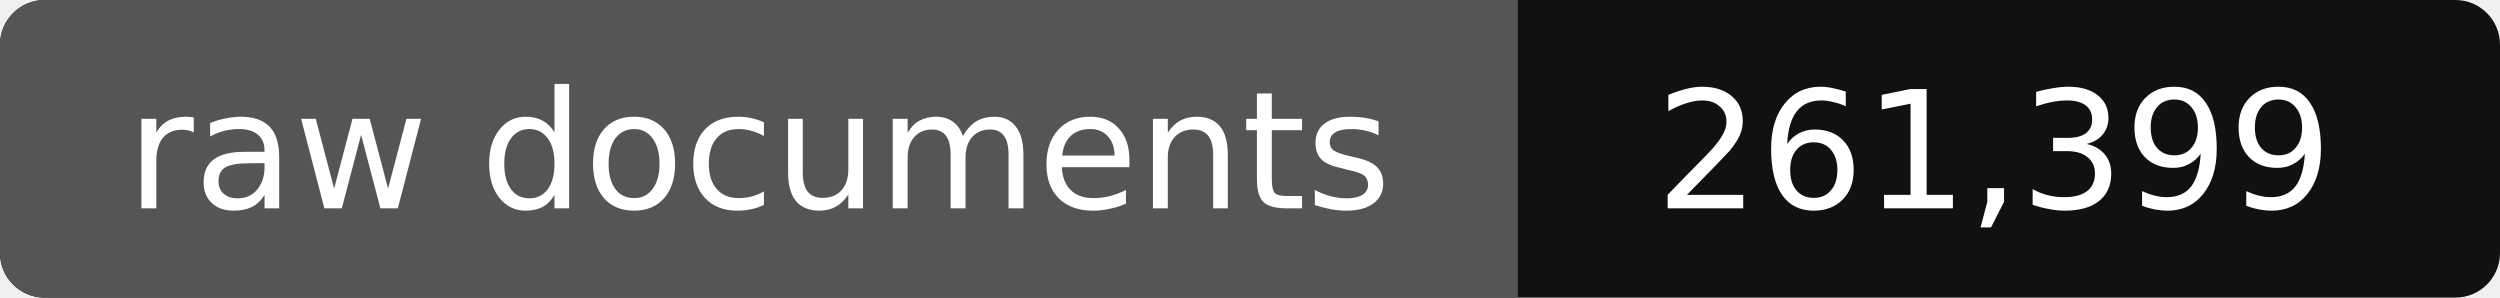
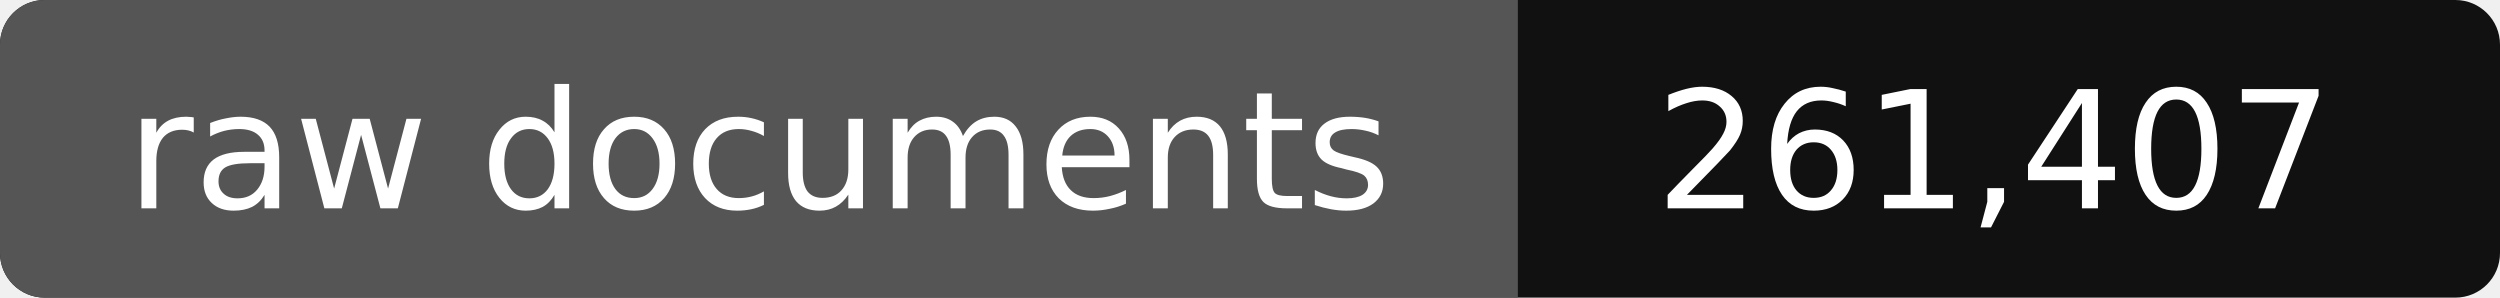
- <svg xmlns="http://www.w3.org/2000/svg" width="168" height="20" role="img" aria-label="raw documents: 261,399">
+ <svg xmlns="http://www.w3.org/2000/svg" width="168" height="20" role="img" aria-label="raw documents: 261,407">
  <rect width="168" height="20" rx="3" fill="#111" />
  <path fill="#555" d="M3 0h99v20H3a3 3 0 0 1-3-3V3a3 3 0 0 1 3-3z" />
  <g fill="#fff" text-anchor="middle" font-family="Verdana,DejaVu Sans,sans-serif" font-size="11">
    <text x="51" y="14">raw documents</text>
-     <text x="134" y="14">261,399</text>
+     <text x="134" y="14">261,407</text>
  </g>
</svg>
